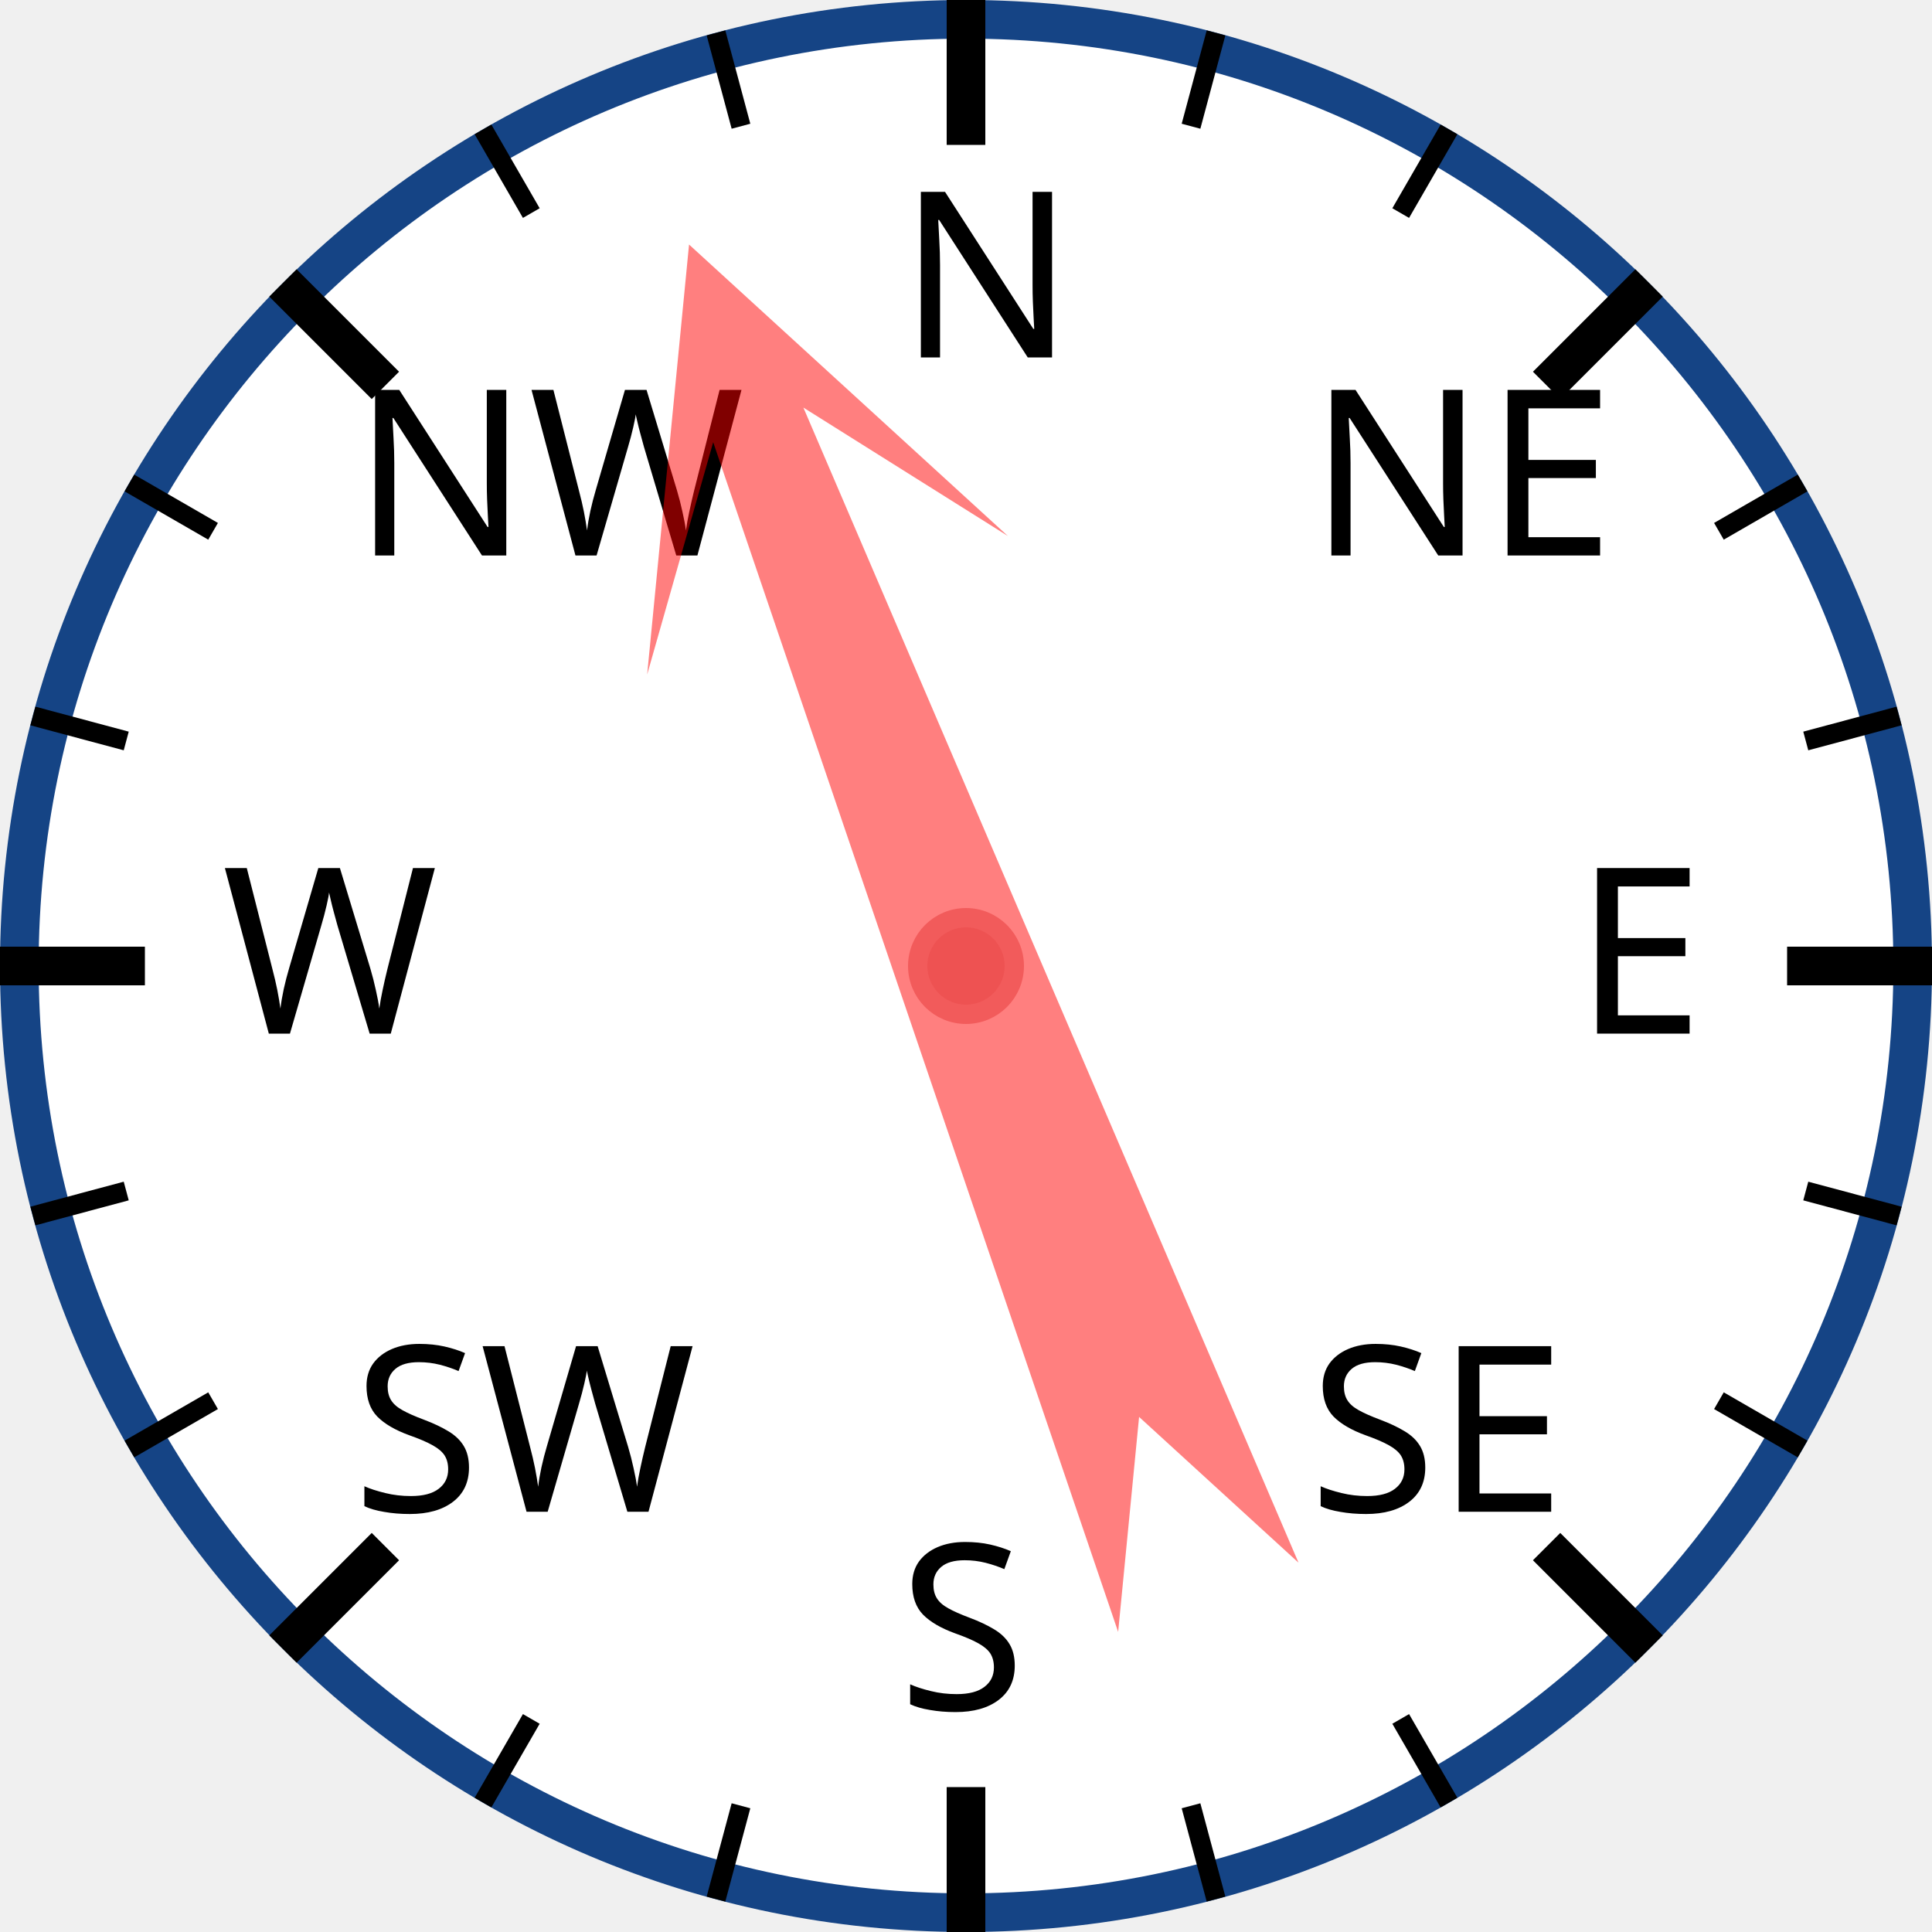
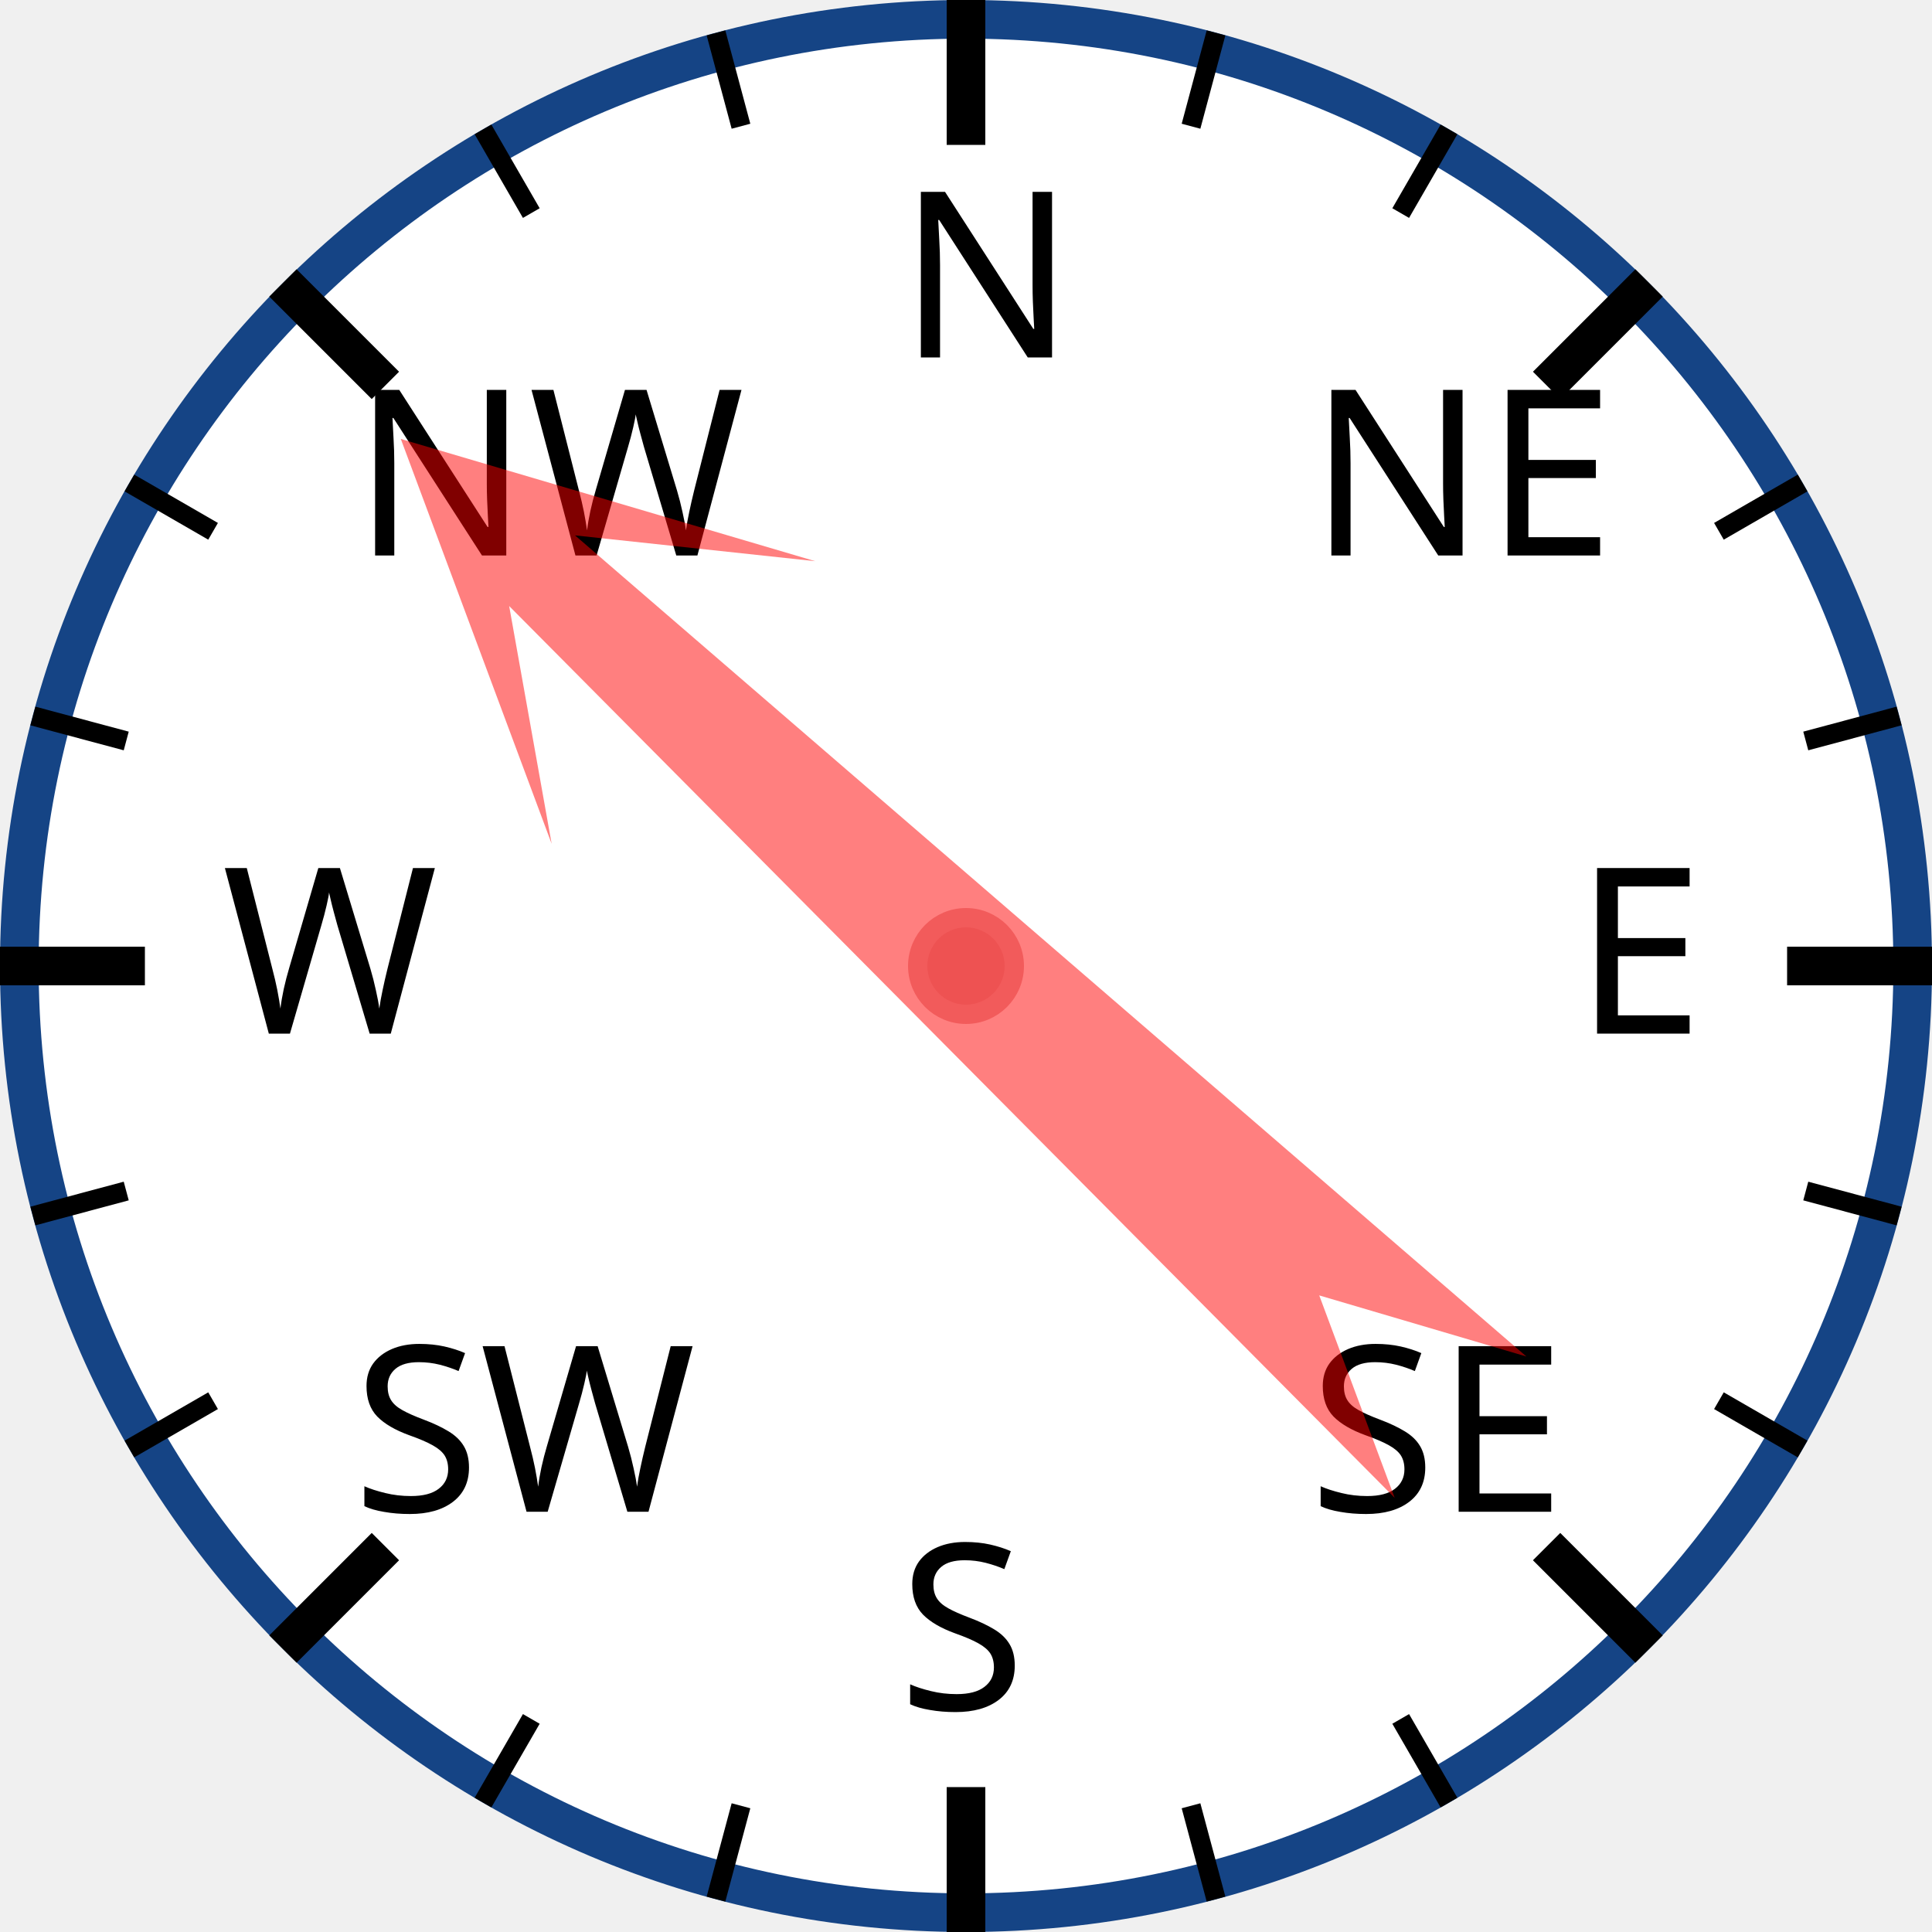
<svg xmlns="http://www.w3.org/2000/svg" width="120px" height="120px" viewBox="0 0 200 200">
  <circle cx="100" cy="100" r="98" style="fill: white; stroke: #154485; stroke-width: 4;" />
  <text x="93.0" y="37.0" style="font-family: sans-serif; font-size: 18pt;">N</text>
  <line x1="100.0" y1="0.0" x2="100.0" y2="15.0" style="stroke: black; stroke-width: 4;" />
  <line x1="74.118" y1="3.407" x2="76.706" y2="13.067" style="stroke: black; stroke-width: 2;" />
  <line x1="50" y1="13.397" x2="55" y2="22.058" style="stroke: black; stroke-width: 2;" />
  <text x="36.503" y="57.503" style="font-family: sans-serif; font-size: 18pt;">NW</text>
  <line x1="29.289" y1="29.289" x2="39.896" y2="39.896" style="stroke: black; stroke-width: 4;" />
  <line x1="13.397" y1="50" x2="22.058" y2="55" style="stroke: black; stroke-width: 2;" />
  <line x1="3.407" y1="74.118" x2="13.067" y2="76.706" style="stroke: black; stroke-width: 2;" />
  <text x="23.0" y="107.0" style="font-family: sans-serif; font-size: 18pt;">W</text>
  <line x1="0.0" y1="100.0" x2="15.0" y2="100.0" style="stroke: black; stroke-width: 4;" />
  <line x1="3.407" y1="125.882" x2="13.067" y2="123.294" style="stroke: black; stroke-width: 2;" />
  <line x1="13.397" y1="150" x2="22.058" y2="145" style="stroke: black; stroke-width: 2;" />
  <text x="36.503" y="156.497" style="font-family: sans-serif; font-size: 18pt;">SW</text>
  <line x1="29.289" y1="170.711" x2="39.896" y2="160.104" style="stroke: black; stroke-width: 4;" />
  <line x1="50" y1="186.603" x2="55" y2="177.942" style="stroke: black; stroke-width: 2;" />
  <line x1="74.118" y1="196.593" x2="76.706" y2="186.933" style="stroke: black; stroke-width: 2;" />
  <text x="93" y="177.0" style="font-family: sans-serif; font-size: 18pt;">S</text>
  <line x1="100" y1="200.0" x2="100" y2="185.0" style="stroke: black; stroke-width: 4;" />
  <line x1="125.882" y1="196.593" x2="123.294" y2="186.933" style="stroke: black; stroke-width: 2;" />
  <line x1="150.0" y1="186.603" x2="145.0" y2="177.942" style="stroke: black; stroke-width: 2;" />
  <text x="135.497" y="156.497" style="font-family: sans-serif; font-size: 18pt;">SE</text>
  <line x1="170.711" y1="170.711" x2="160.104" y2="160.104" style="stroke: black; stroke-width: 4;" />
  <line x1="186.603" y1="150" x2="177.942" y2="145" style="stroke: black; stroke-width: 2;" />
  <line x1="196.593" y1="125.882" x2="186.933" y2="123.294" style="stroke: black; stroke-width: 2;" />
  <text x="163.0" y="107" style="font-family: sans-serif; font-size: 18pt;">E</text>
  <line x1="200.0" y1="100" x2="185.0" y2="100" style="stroke: black; stroke-width: 4;" />
  <line x1="196.593" y1="74.118" x2="186.933" y2="76.706" style="stroke: black; stroke-width: 2;" />
  <line x1="186.603" y1="50" x2="177.942" y2="55" style="stroke: black; stroke-width: 2;" />
  <text x="135.497" y="57.503" style="font-family: sans-serif; font-size: 18pt;">NE</text>
  <line x1="170.711" y1="29.289" x2="160.104" y2="39.896" style="stroke: black; stroke-width: 4;" />
  <line x1="150" y1="13.397" x2="145" y2="22.058" style="stroke: black; stroke-width: 2;" />
  <line x1="125.882" y1="3.407" x2="123.294" y2="13.067" style="stroke: black; stroke-width: 2;" />
-   <polygon points="100 20 120 60 105 40 110 170 100 150 90 170 95 40 80 60" style="fill: red; fill-opacity: 0.5;" transform="rotate(339,100,100)" />
+   <polygon points="100 20 120 60 105 40 110 170 100 150 90 170 95 40 80 60" style="fill: red; fill-opacity: 0.5;" transform="rotate(313,100,100)" />
  <circle cx="100" cy="100" r="5" style="fill: #EE5252; stroke: #F25B5B; stroke-width: 2;" />
</svg>
